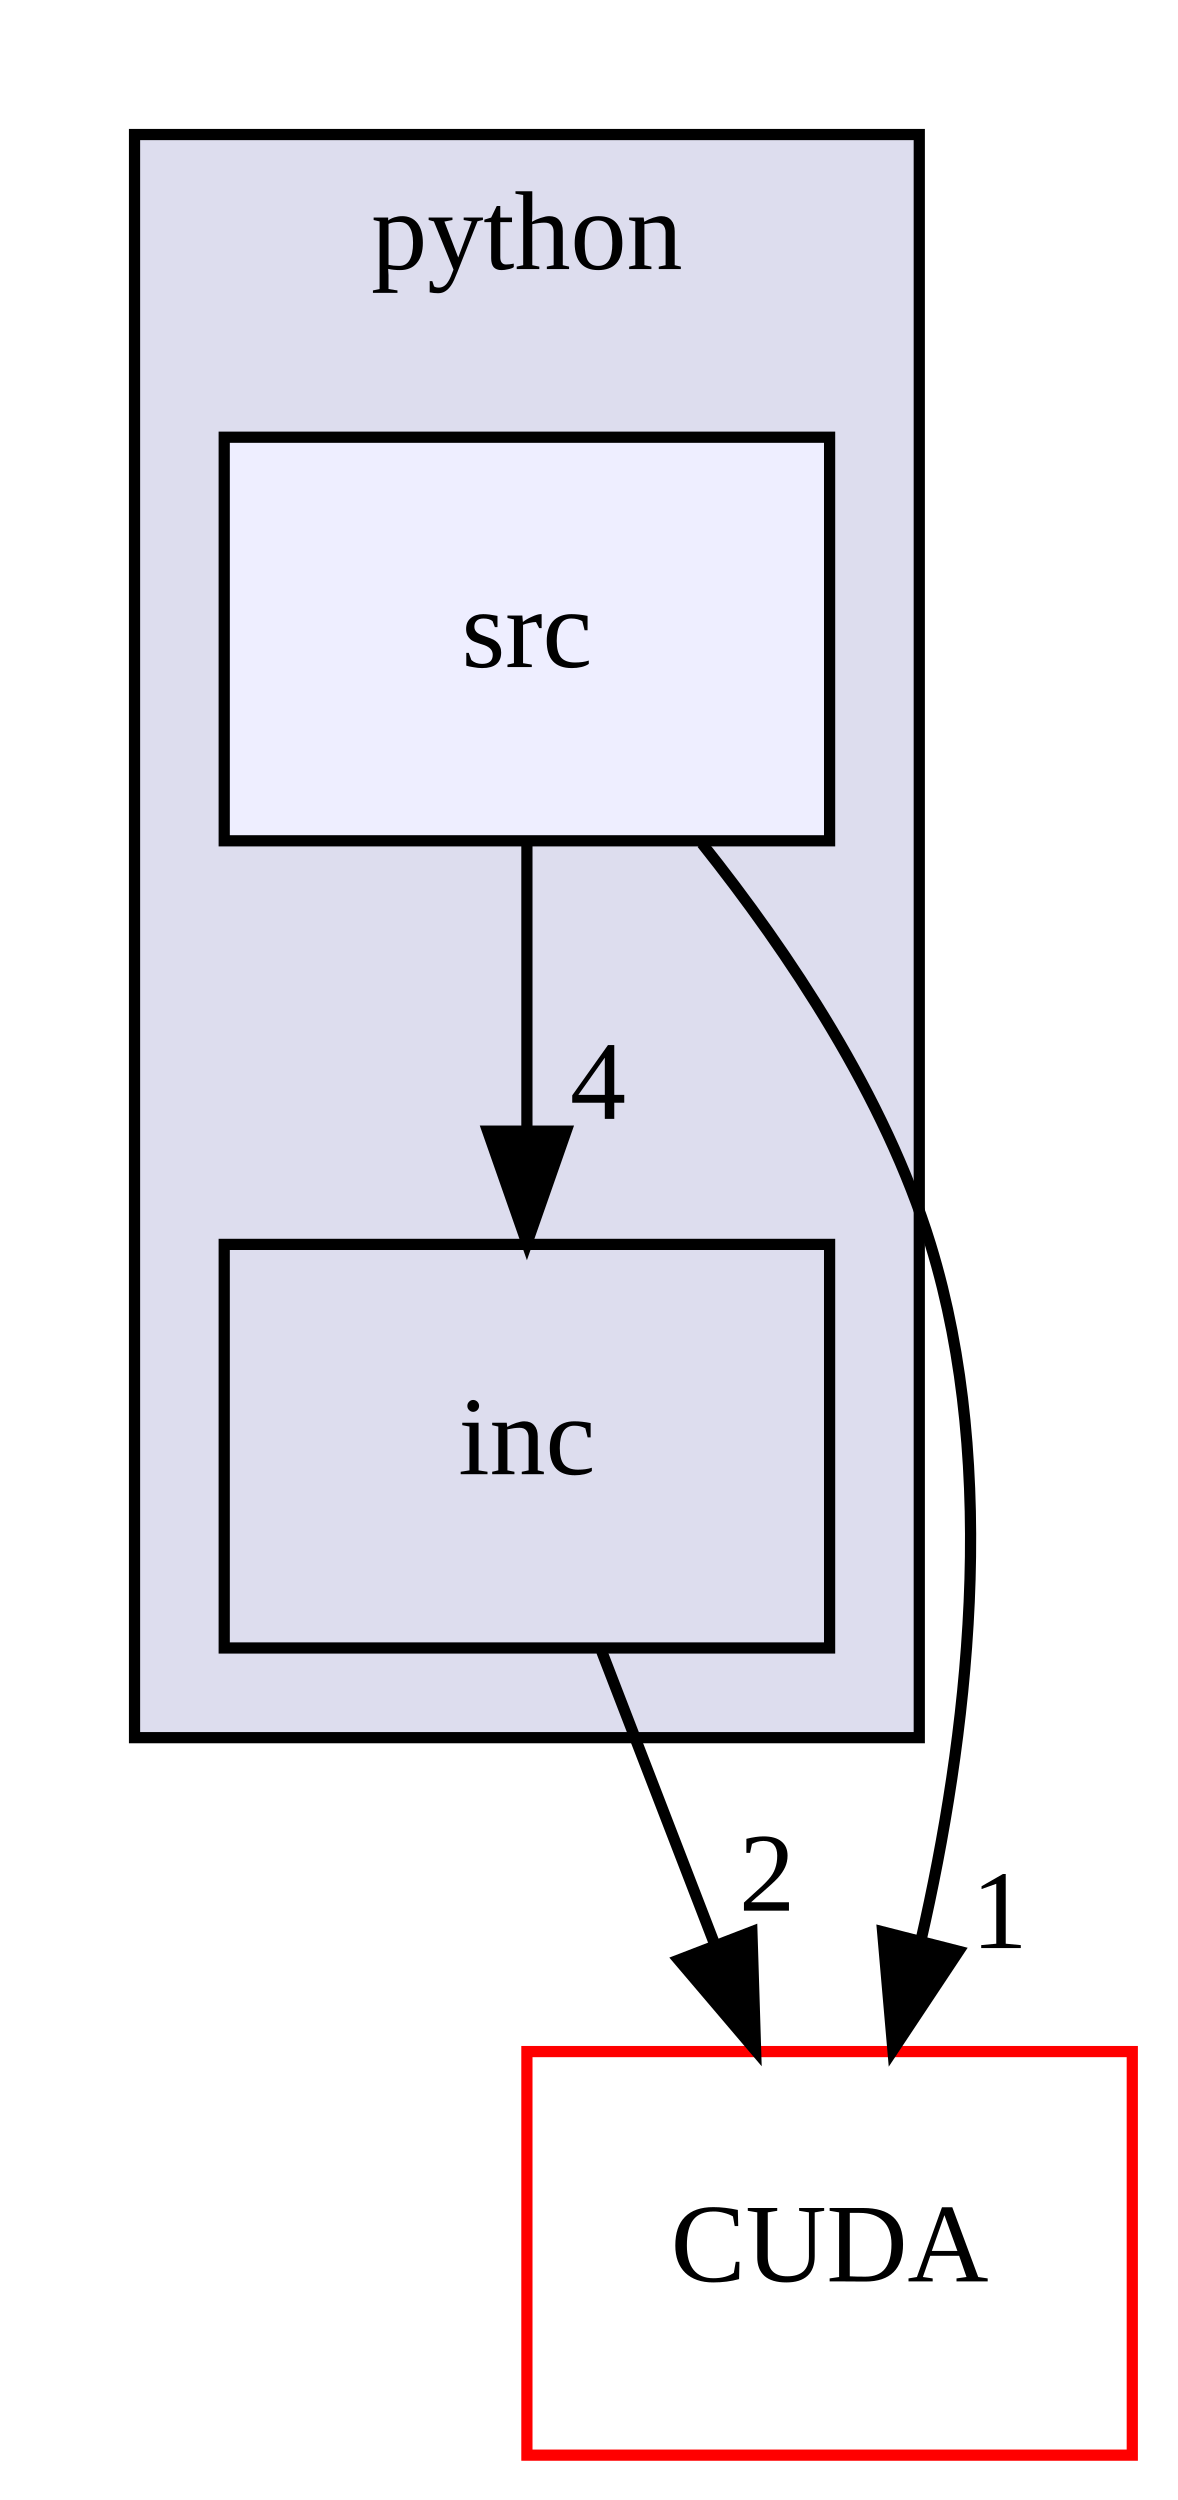
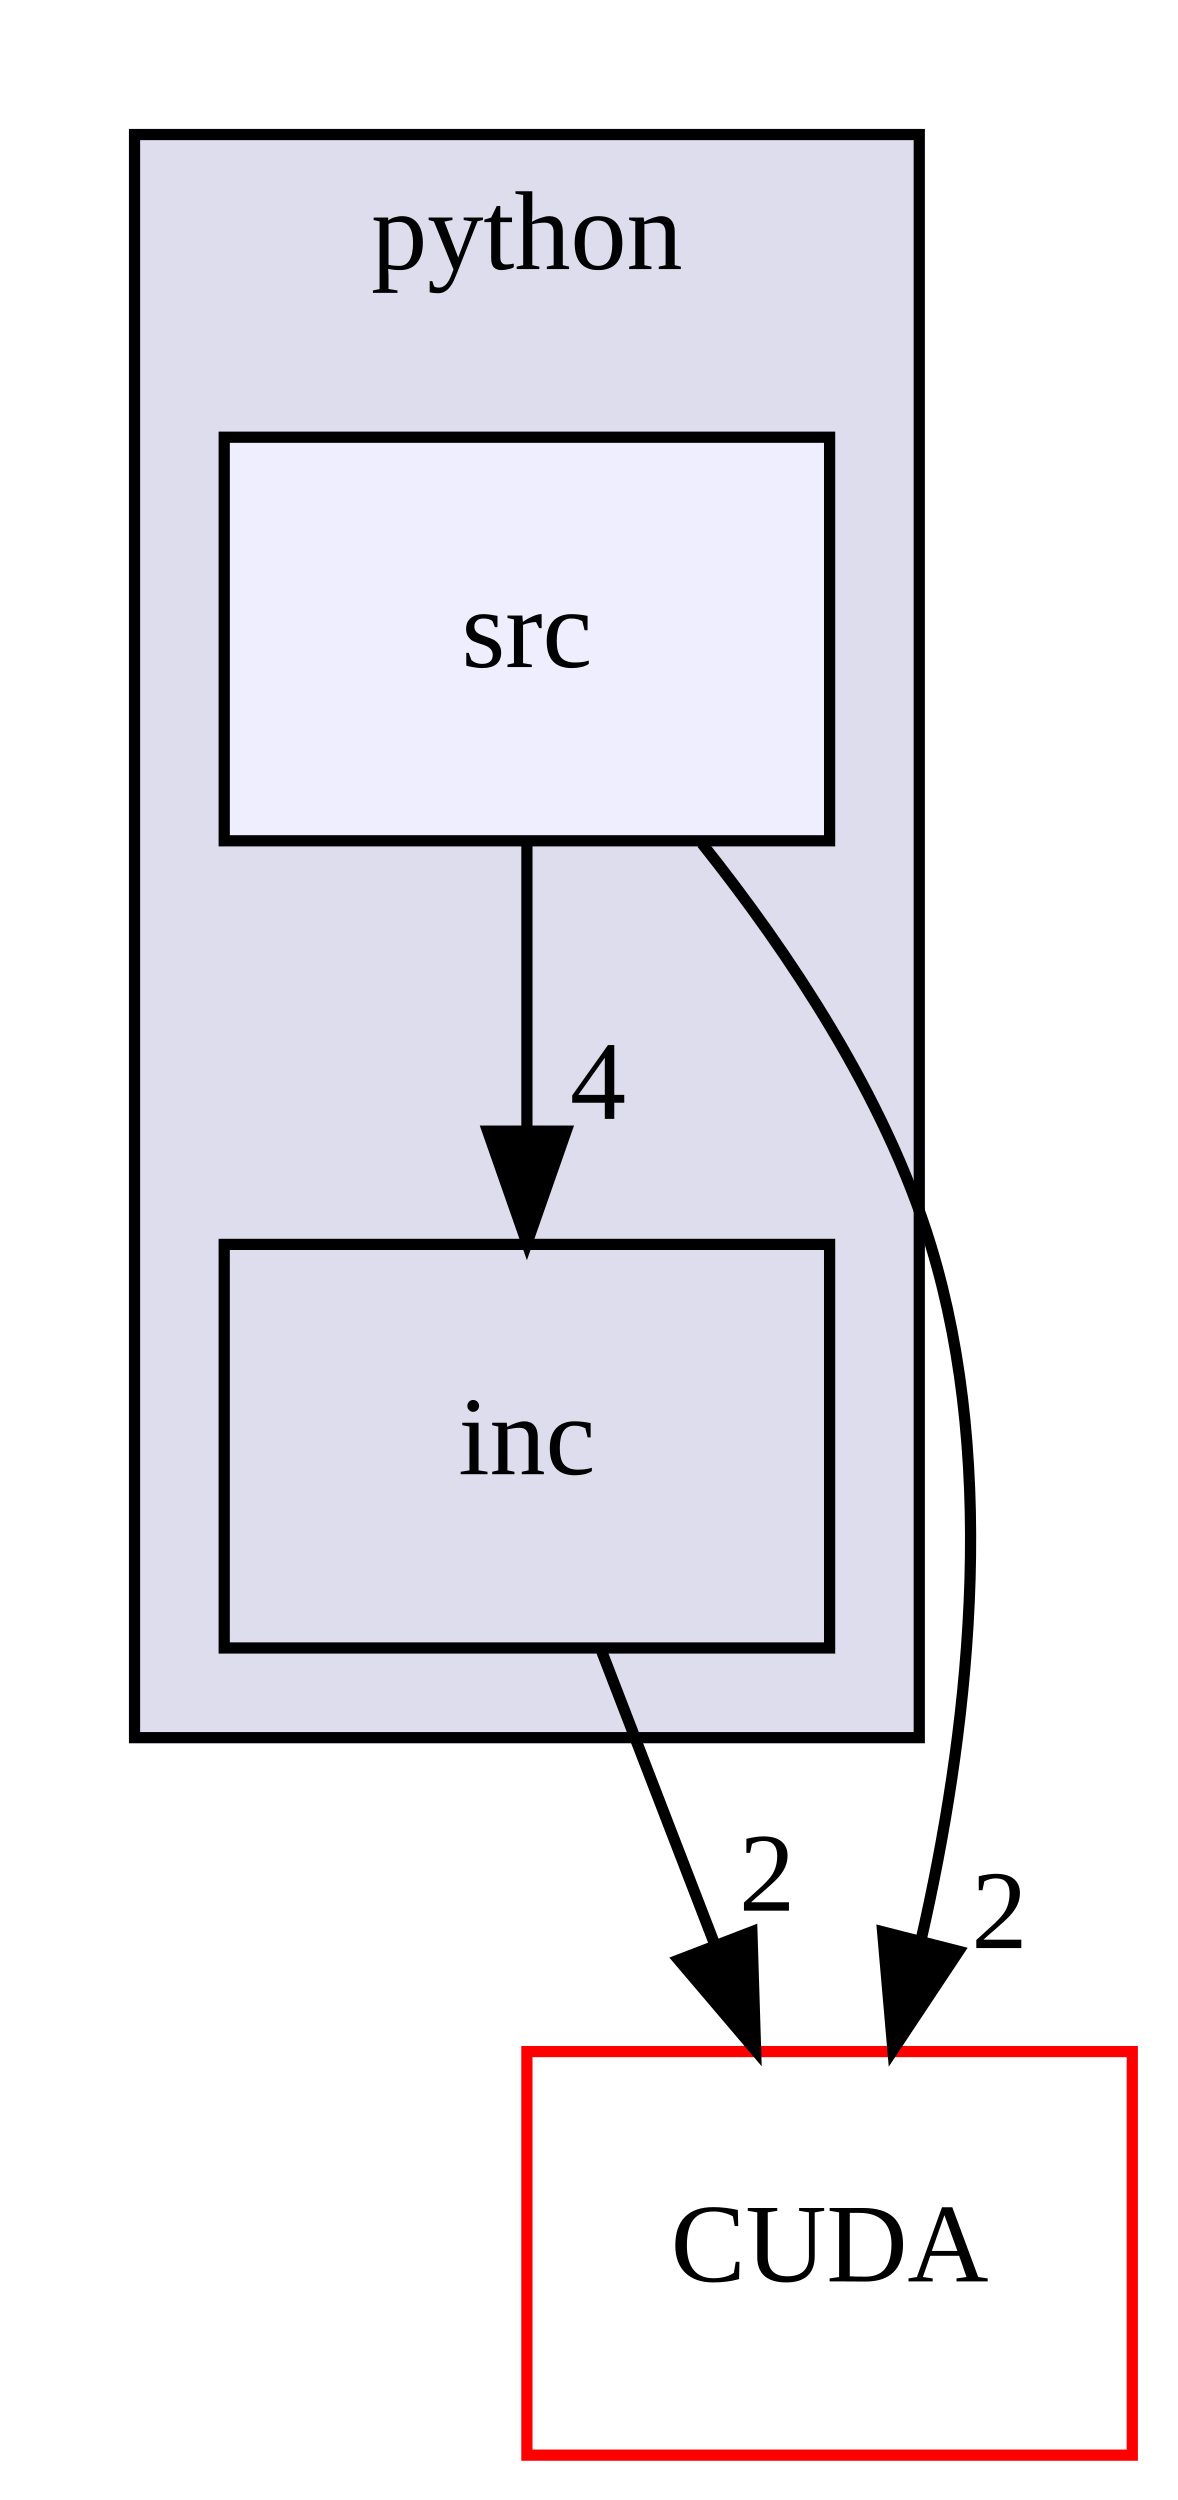
<svg xmlns="http://www.w3.org/2000/svg" xmlns:xlink="http://www.w3.org/1999/xlink" width="105pt" height="223pt" viewBox="0.00 0.00 105.00 223.00">
  <g id="graph0" class="graph" transform="scale(1 1) rotate(0) translate(4 219)">
    <g id="clust1" class="cluster">
      <g id="a_clust1">
        <a xlink:href="dir_7837fde3ab9c1fb2fc5be7b717af8d79.html" target="_top" xlink:title="python">
          <polygon fill="#ddddee" stroke="black" points="8,-64 8,-207 78,-207 78,-64 8,-64" />
          <text text-anchor="middle" x="43" y="-195" font-family="FreeSans.ttf" font-size="10.00">python</text>
        </a>
      </g>
    </g>
    <g id="node1" class="node">
      <g id="a_node1">
        <a xlink:href="dir_40e69006a8833d43b806348207eb6f4a.html" target="_top" xlink:title="inc">
          <polygon fill="none" stroke="black" points="70,-108 16,-108 16,-72 70,-72 70,-108" />
          <text text-anchor="middle" x="43" y="-87.5" font-family="FreeSans.ttf" font-size="10.00">inc</text>
        </a>
      </g>
    </g>
    <g id="node3" class="node">
      <g id="a_node3">
        <a xlink:href="dir_ff42a09433eb749dc5553c3aaf33faf9.html" target="_top" xlink:title="CUDA">
          <polygon fill="none" stroke="red" points="97,-36 43,-36 43,0 97,0 97,-36" />
          <text text-anchor="middle" x="70" y="-15.5" font-family="FreeSans.ttf" font-size="10.00">CUDA</text>
        </a>
      </g>
    </g>
    <g id="edge1" class="edge">
      <path fill="none" stroke="black" d="M49.67,-71.7C52.71,-63.81 56.38,-54.3 59.76,-45.55" />
      <polygon fill="black" stroke="black" points="63.07,-46.69 63.4,-36.1 56.54,-44.17 63.07,-46.69" />
      <g id="a_edge1-headlabel">
        <a xlink:href="dir_000009_000000.html" target="_top" xlink:title="2">
          <text text-anchor="middle" x="64.42" y="-48.57" font-family="FreeSans.ttf" font-size="10.00">2</text>
        </a>
      </g>
    </g>
    <g id="node2" class="node">
      <g id="a_node2">
        <a xlink:href="dir_f5914bd29df15049ae416e8a0eac21ca.html" target="_top" xlink:title="src">
          <polygon fill="#eeeeff" stroke="black" points="70,-180 16,-180 16,-144 70,-144 70,-180" />
          <text text-anchor="middle" x="43" y="-159.5" font-family="FreeSans.ttf" font-size="10.00">src</text>
        </a>
      </g>
    </g>
    <g id="edge2" class="edge">
      <path fill="none" stroke="black" d="M43,-143.7C43,-135.98 43,-126.71 43,-118.11" />
      <polygon fill="black" stroke="black" points="46.5,-118.1 43,-108.1 39.5,-118.1 46.5,-118.1" />
      <g id="a_edge2-headlabel">
        <a xlink:href="dir_000010_000009.html" target="_top" xlink:title="4">
          <text text-anchor="middle" x="49.34" y="-119.2" font-family="FreeSans.ttf" font-size="10.00">4</text>
        </a>
      </g>
    </g>
    <g id="edge3" class="edge">
      <path fill="none" stroke="black" d="M58.61,-143.77C66.37,-134.03 74.95,-121.18 79,-108 85.22,-87.77 82.27,-63.87 78.15,-45.92" />
      <polygon fill="black" stroke="black" points="81.51,-44.95 75.65,-36.12 74.73,-46.68 81.51,-44.95" />
      <g id="a_edge3-headlabel">
-         <a xlink:href="dir_000010_000000.html" target="_top" xlink:title="1">
-           <text text-anchor="middle" x="85.15" y="-45.23" font-family="FreeSans.ttf" font-size="10.00">1</text>
+         <a xlink:href="dir_000010_000000.html" target="_top" xlink:title="2">
+           <text text-anchor="middle" x="85.15" y="-45.23" font-family="FreeSans.ttf" font-size="10.00">2</text>
        </a>
      </g>
    </g>
  </g>
</svg>
